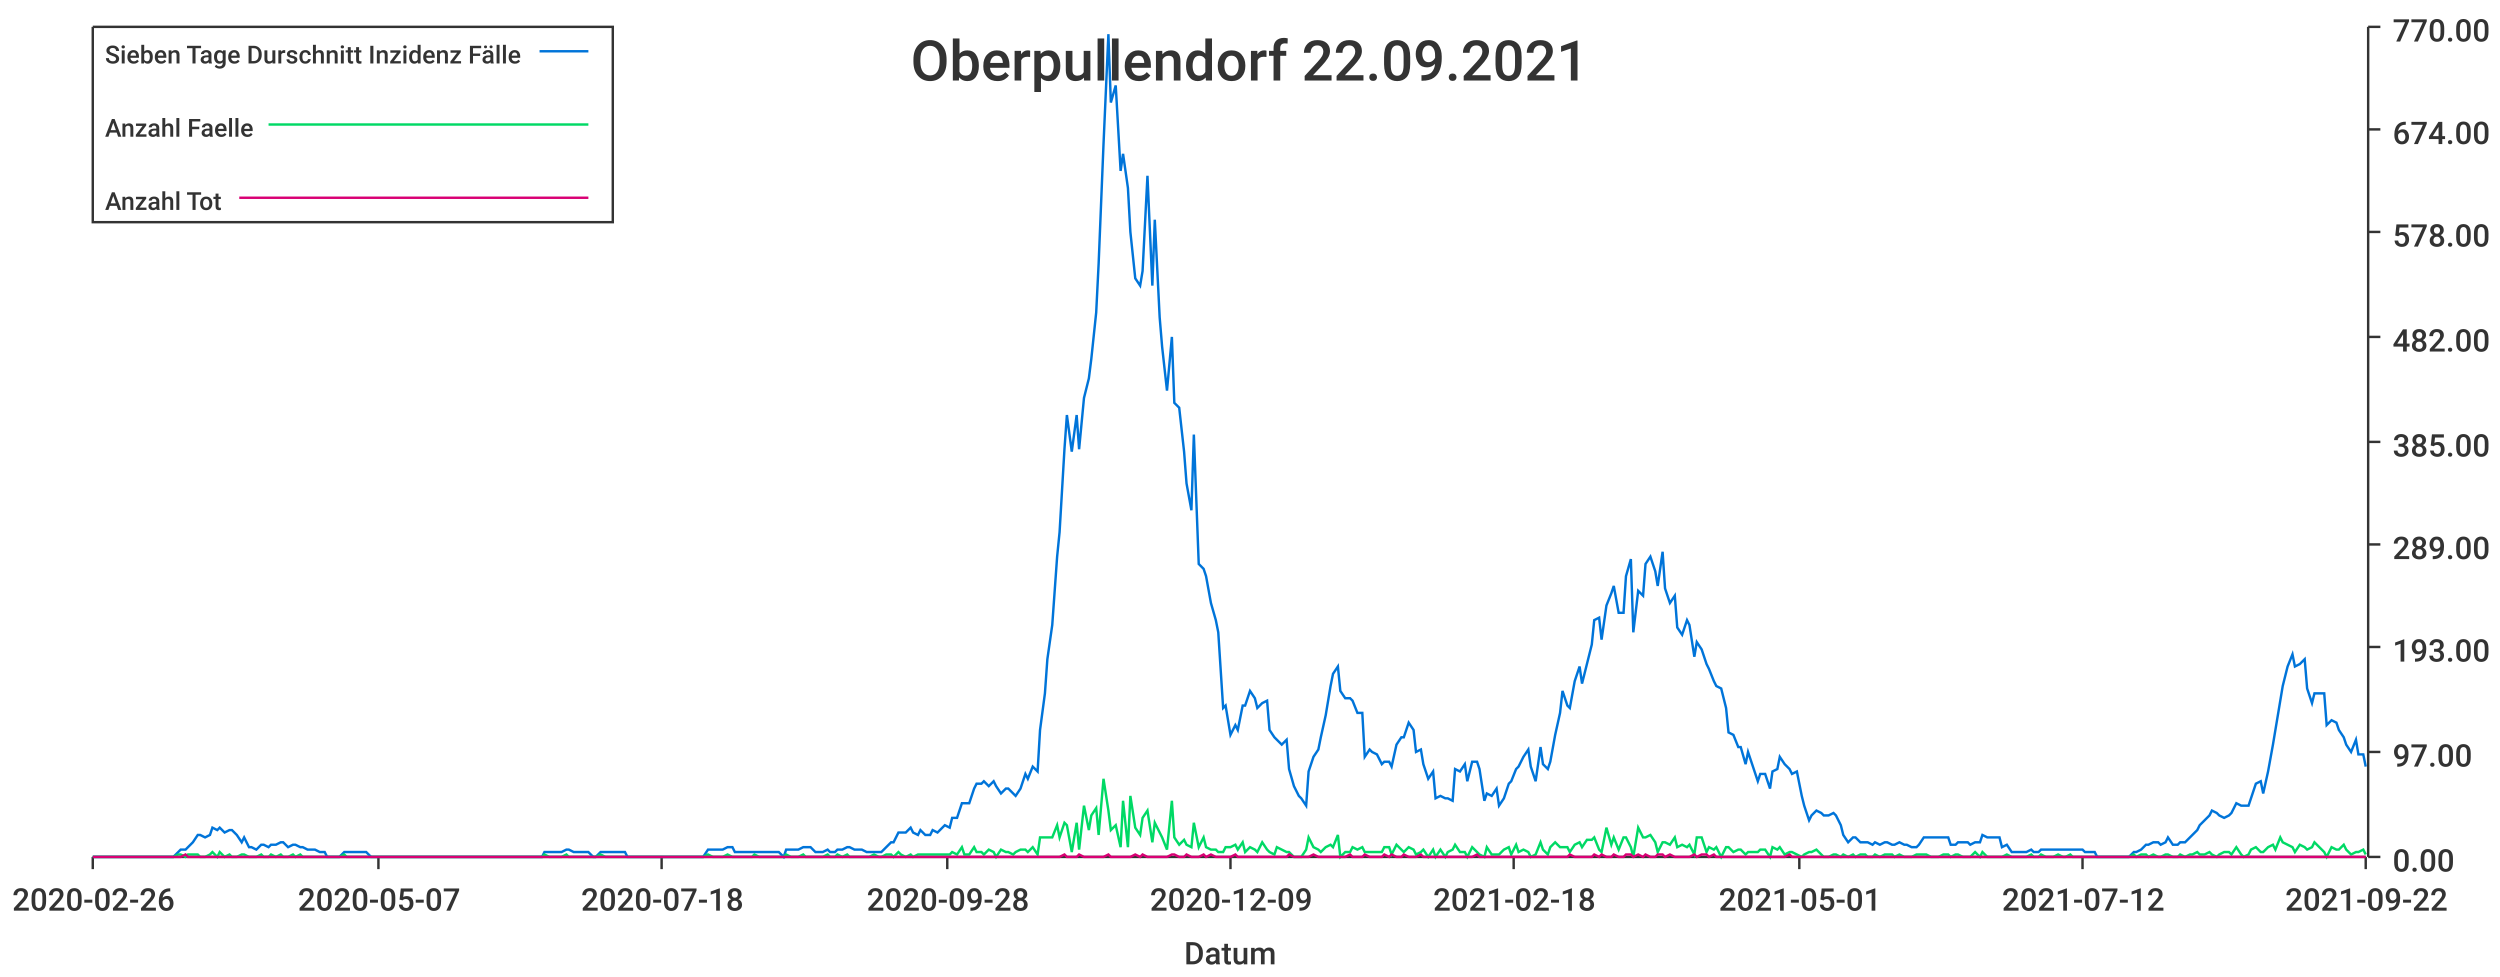
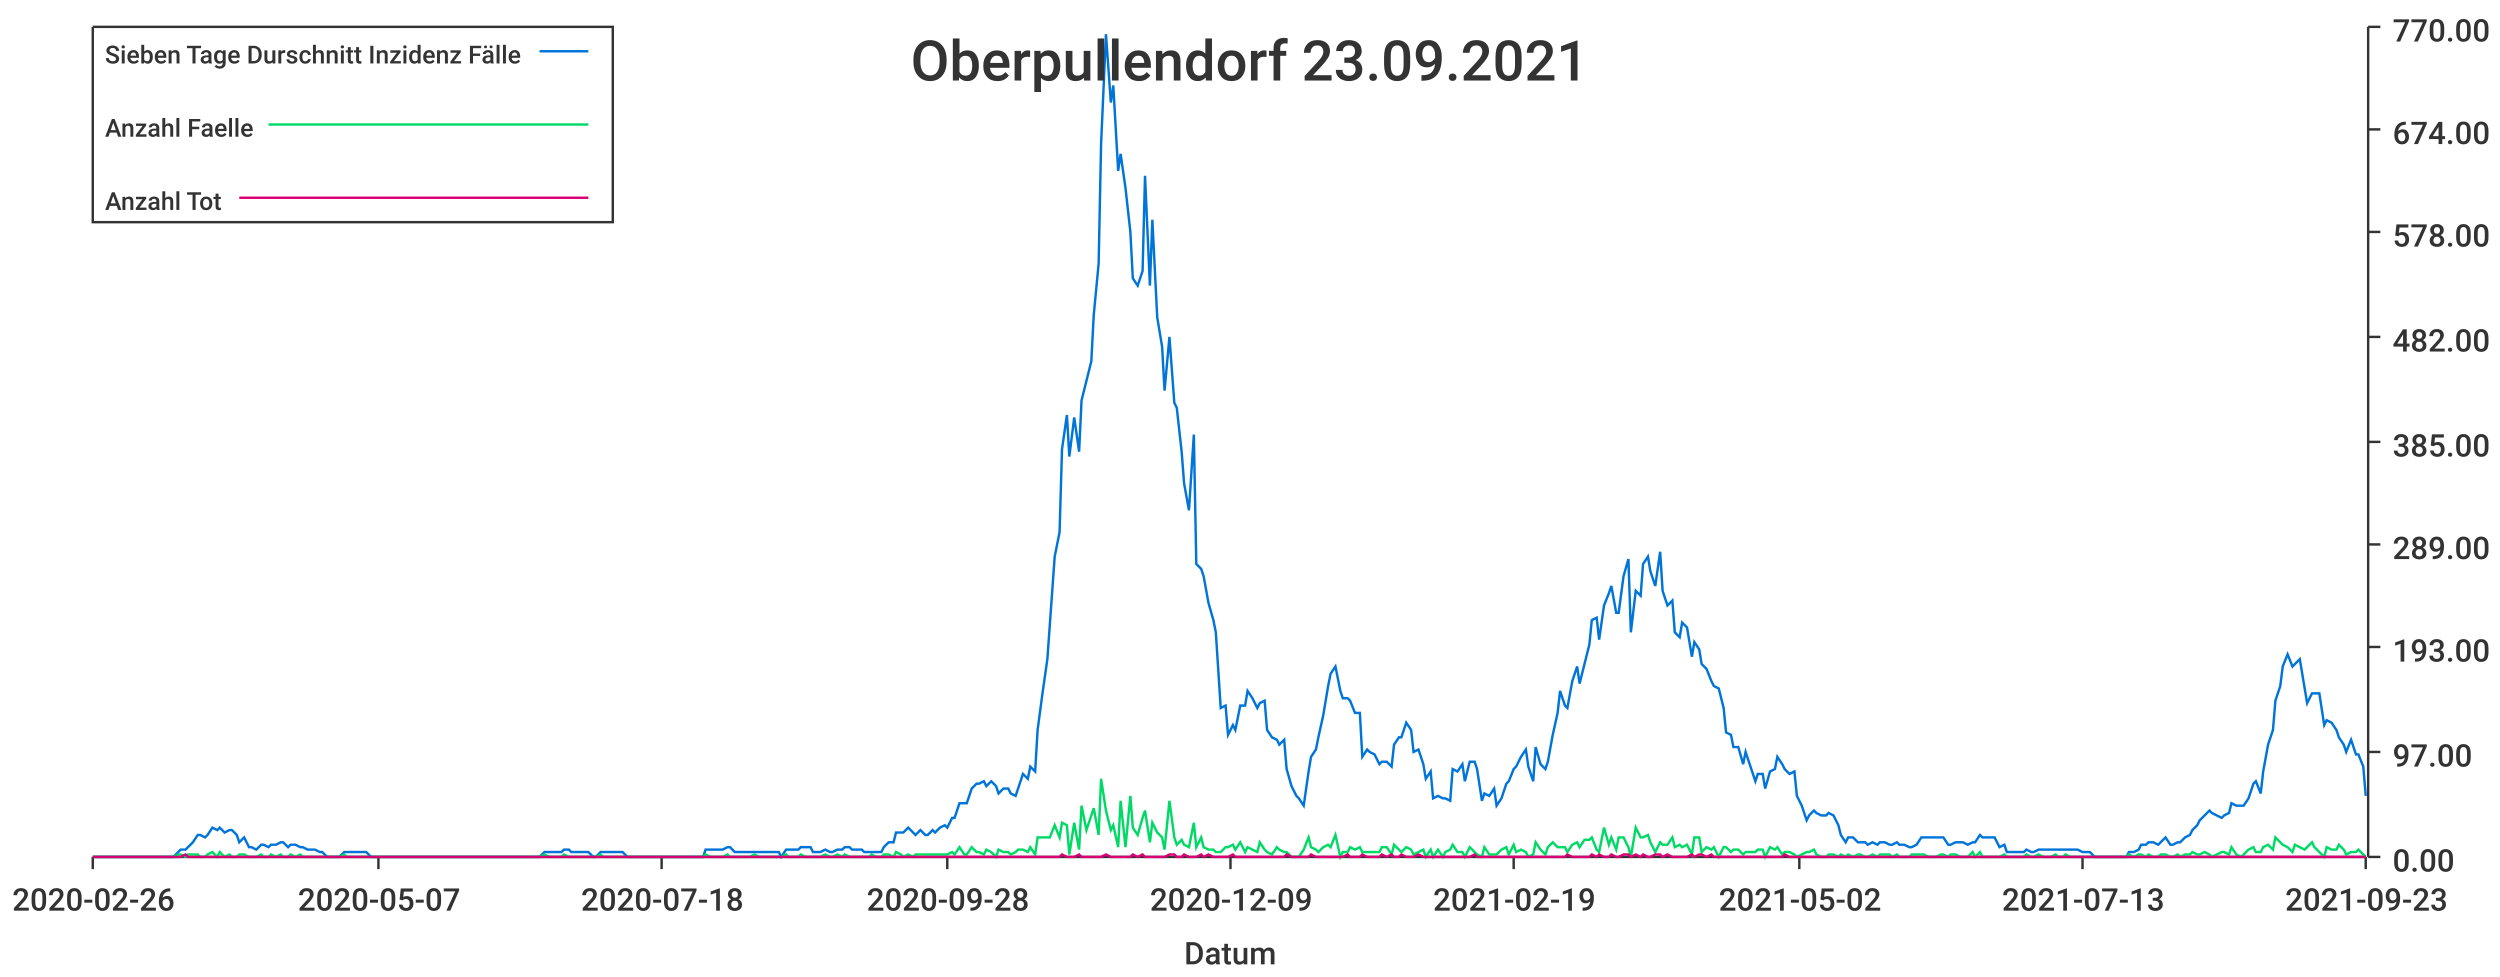
<svg xmlns="http://www.w3.org/2000/svg" width="1024" height="400">\n<path d="M 0 0 L 1024 0 L 1024 400 L 0 400 L 0 0" style="stroke-width:0;stroke:rgba(255,255,255,1.0);fill:rgba(255,255,255,1.0)" />
  <path d="M 38 11 L 969 11 L 969 351 L 38 351 L 38 11" style="stroke-width:0;stroke:rgba(255,255,255,1.0);fill:rgba(255,255,255,1.0)" />
  <path d="M 38 351 L 969 351" style="stroke-width:1;stroke:rgba(51,51,51,1.0);fill:none" />
  <path d="M 38 351 L 38 356" style="stroke-width:1;stroke:rgba(51,51,51,1.0);fill:none" />
  <text x="5" y="373" style="stroke-width:0;stroke:none;fill:rgba(51,51,51,1.0);font-size:12.8px;font-family:'Roboto Medium',sans-serif">2020-02-26</text>
  <path d="M 155 351 L 155 356" style="stroke-width:1;stroke:rgba(51,51,51,1.0);fill:none" />
  <text x="122" y="373" style="stroke-width:0;stroke:none;fill:rgba(51,51,51,1.0);font-size:12.8px;font-family:'Roboto Medium',sans-serif">2020-05-07</text>
  <path d="M 271 351 L 271 356" style="stroke-width:1;stroke:rgba(51,51,51,1.0);fill:none" />
  <text x="238" y="373" style="stroke-width:0;stroke:none;fill:rgba(51,51,51,1.0);font-size:12.8px;font-family:'Roboto Medium',sans-serif">2020-07-18</text>
  <path d="M 388 351 L 388 356" style="stroke-width:1;stroke:rgba(51,51,51,1.0);fill:none" />
  <text x="355" y="373" style="stroke-width:0;stroke:none;fill:rgba(51,51,51,1.0);font-size:12.8px;font-family:'Roboto Medium',sans-serif">2020-09-28</text>
  <path d="M 504 351 L 504 356" style="stroke-width:1;stroke:rgba(51,51,51,1.0);fill:none" />
  <text x="471" y="373" style="stroke-width:0;stroke:none;fill:rgba(51,51,51,1.0);font-size:12.8px;font-family:'Roboto Medium',sans-serif">2020-12-09</text>
  <path d="M 620 351 L 620 356" style="stroke-width:1;stroke:rgba(51,51,51,1.0);fill:none" />
-   <text x="587" y="373" style="stroke-width:0;stroke:none;fill:rgba(51,51,51,1.0);font-size:12.8px;font-family:'Roboto Medium',sans-serif">2021-02-18</text>
+   <text x="587" y="373" style="stroke-width:0;stroke:none;fill:rgba(51,51,51,1.0);font-size:12.8px;font-family:'Roboto Medium',sans-serif">2021-02-19</text>
  <path d="M 737 351 L 737 356" style="stroke-width:1;stroke:rgba(51,51,51,1.0);fill:none" />
-   <text x="704" y="373" style="stroke-width:0;stroke:none;fill:rgba(51,51,51,1.0);font-size:12.8px;font-family:'Roboto Medium',sans-serif">2021-05-01</text>
+   <text x="704" y="373" style="stroke-width:0;stroke:none;fill:rgba(51,51,51,1.0);font-size:12.8px;font-family:'Roboto Medium',sans-serif">2021-05-02</text>
  <path d="M 853 351 L 853 356" style="stroke-width:1;stroke:rgba(51,51,51,1.0);fill:none" />
-   <text x="820" y="373" style="stroke-width:0;stroke:none;fill:rgba(51,51,51,1.0);font-size:12.8px;font-family:'Roboto Medium',sans-serif">2021-07-12</text>
+   <text x="820" y="373" style="stroke-width:0;stroke:none;fill:rgba(51,51,51,1.0);font-size:12.8px;font-family:'Roboto Medium',sans-serif">2021-07-13</text>
  <path d="M 969 351 L 969 356" style="stroke-width:1;stroke:rgba(51,51,51,1.0);fill:none" />
-   <text x="936" y="373" style="stroke-width:0;stroke:none;fill:rgba(51,51,51,1.0);font-size:12.8px;font-family:'Roboto Medium',sans-serif">2021-09-22</text>
+   <text x="936" y="373" style="stroke-width:0;stroke:none;fill:rgba(51,51,51,1.0);font-size:12.8px;font-family:'Roboto Medium',sans-serif">2021-09-23</text>
  <text x="485" y="395" style="stroke-width:0;stroke:none;fill:rgba(51,51,51,1.0);font-size:12.8px;font-family:'Roboto Medium',sans-serif">Datum</text>
  <path d="M 970 351 L 970 11" style="stroke-width:1;stroke:rgba(51,51,51,1.0);fill:none" />
  <path d="M 970 351 L 975 351" style="stroke-width:1;stroke:rgba(51,51,51,1.0);fill:none" />
  <text x="980" y="357" style="stroke-width:0;stroke:none;fill:rgba(51,51,51,1.0);font-size:12.8px;font-family:'Roboto Medium',sans-serif">0.00</text>
  <path d="M 970 308 L 975 308" style="stroke-width:1;stroke:rgba(51,51,51,1.0);fill:none" />
  <text x="980" y="314" style="stroke-width:0;stroke:none;fill:rgba(51,51,51,1.0);font-size:12.8px;font-family:'Roboto Medium',sans-serif">97.00</text>
  <path d="M 970 265 L 975 265" style="stroke-width:1;stroke:rgba(51,51,51,1.0);fill:none" />
  <text x="980" y="271" style="stroke-width:0;stroke:none;fill:rgba(51,51,51,1.0);font-size:12.8px;font-family:'Roboto Medium',sans-serif">193.00</text>
  <path d="M 970 223 L 975 223" style="stroke-width:1;stroke:rgba(51,51,51,1.0);fill:none" />
  <text x="980" y="229" style="stroke-width:0;stroke:none;fill:rgba(51,51,51,1.0);font-size:12.8px;font-family:'Roboto Medium',sans-serif">289.00</text>
  <path d="M 970 181 L 975 181" style="stroke-width:1;stroke:rgba(51,51,51,1.0);fill:none" />
  <text x="980" y="187" style="stroke-width:0;stroke:none;fill:rgba(51,51,51,1.0);font-size:12.8px;font-family:'Roboto Medium',sans-serif">385.00</text>
  <path d="M 970 138 L 975 138" style="stroke-width:1;stroke:rgba(51,51,51,1.0);fill:none" />
  <text x="980" y="144" style="stroke-width:0;stroke:none;fill:rgba(51,51,51,1.0);font-size:12.8px;font-family:'Roboto Medium',sans-serif">482.00</text>
  <path d="M 970 95 L 975 95" style="stroke-width:1;stroke:rgba(51,51,51,1.0);fill:none" />
  <text x="980" y="101" style="stroke-width:0;stroke:none;fill:rgba(51,51,51,1.0);font-size:12.8px;font-family:'Roboto Medium',sans-serif">578.00</text>
  <path d="M 970 53 L 975 53" style="stroke-width:1;stroke:rgba(51,51,51,1.0);fill:none" />
  <text x="980" y="59" style="stroke-width:0;stroke:none;fill:rgba(51,51,51,1.0);font-size:12.8px;font-family:'Roboto Medium',sans-serif">674.00</text>
  <path d="M 970 11 L 975 11" style="stroke-width:1;stroke:rgba(51,51,51,1.0);fill:none" />
  <text x="980" y="17" style="stroke-width:0;stroke:none;fill:rgba(51,51,51,1.0);font-size:12.8px;font-family:'Roboto Medium',sans-serif">770.00</text>
-   <path d="M 38 351 L 40 351 L 42 351 L 43 351 L 45 351 L 47 351 L 48 351 L 50 351 L 51 351 L 53 351 L 55 351 L 56 351 L 58 351 L 60 351 L 61 351 L 63 351 L 64 351 L 66 351 L 68 351 L 69 351 L 71 351 L 73 349 L 74 348 L 76 348 L 77 347 L 79 345 L 81 342 L 82 342 L 84 343 L 86 342 L 87 339 L 89 340 L 90 339 L 92 341 L 94 340 L 95 340 L 97 342 L 99 345 L 100 343 L 102 347 L 103 347 L 105 348 L 107 346 L 108 346 L 110 347 L 111 346 L 113 346 L 115 345 L 116 345 L 118 347 L 120 346 L 121 346 L 123 347 L 124 347 L 126 348 L 128 348 L 129 348 L 131 349 L 133 349 L 134 351 L 136 351 L 137 351 L 139 351 L 141 349 L 142 349 L 144 349 L 146 349 L 147 349 L 149 349 L 150 349 L 152 351 L 154 351 L 155 351 L 157 351 L 159 351 L 160 351 L 162 351 L 163 351 L 165 351 L 167 351 L 168 351 L 170 351 L 171 351 L 173 351 L 175 351 L 176 351 L 178 351 L 180 351 L 181 351 L 183 351 L 184 351 L 186 351 L 188 351 L 189 351 L 191 351 L 193 351 L 194 351 L 196 351 L 197 351 L 199 351 L 201 351 L 202 351 L 204 351 L 206 351 L 207 351 L 209 351 L 210 351 L 212 351 L 214 351 L 215 351 L 217 351 L 219 351 L 220 351 L 222 351 L 223 349 L 225 349 L 227 349 L 228 349 L 230 349 L 232 348 L 233 348 L 235 349 L 236 349 L 238 349 L 240 349 L 241 349 L 243 351 L 244 351 L 246 349 L 248 349 L 249 349 L 251 349 L 253 349 L 254 349 L 256 349 L 257 351 L 259 351 L 261 351 L 262 351 L 264 351 L 266 351 L 267 351 L 269 351 L 270 351 L 272 351 L 274 351 L 275 351 L 277 351 L 279 351 L 280 351 L 282 351 L 283 351 L 285 351 L 287 351 L 288 351 L 290 348 L 292 348 L 293 348 L 295 348 L 296 348 L 298 347 L 300 347 L 301 349 L 303 349 L 304 349 L 306 349 L 308 349 L 309 349 L 311 349 L 313 349 L 314 349 L 316 349 L 317 349 L 319 349 L 321 351 L 322 348 L 324 348 L 326 348 L 327 348 L 329 347 L 330 347 L 332 347 L 334 349 L 335 349 L 337 349 L 339 348 L 340 349 L 342 349 L 343 348 L 345 348 L 347 347 L 348 347 L 350 348 L 352 348 L 353 348 L 355 349 L 356 349 L 358 349 L 360 349 L 361 349 L 363 347 L 365 345 L 366 345 L 368 341 L 369 341 L 371 341 L 373 339 L 374 341 L 376 342 L 377 340 L 379 342 L 381 342 L 382 340 L 384 341 L 386 339 L 387 338 L 389 339 L 390 335 L 392 335 L 394 329 L 395 329 L 397 329 L 399 323 L 400 321 L 402 321 L 403 320 L 405 322 L 407 320 L 408 322 L 410 325 L 412 323 L 413 323 L 415 325 L 416 326 L 418 323 L 420 317 L 421 319 L 423 314 L 425 316 L 426 299 L 428 284 L 429 270 L 431 256 L 433 228 L 434 218 L 436 184 L 437 170 L 439 185 L 441 170 L 442 184 L 444 163 L 446 155 L 447 147 L 449 128 L 450 108 L 452 59 L 454 14 L 455 42 L 457 35 L 459 70 L 460 63 L 462 77 L 463 95 L 465 114 L 467 117 L 468 111 L 470 72 L 472 117 L 473 90 L 475 130 L 476 142 L 478 160 L 480 138 L 481 165 L 483 167 L 485 185 L 486 198 L 488 209 L 489 178 L 491 231 L 493 233 L 494 236 L 496 247 L 498 254 L 499 259 L 501 290 L 502 289 L 504 301 L 506 297 L 507 299 L 509 289 L 510 289 L 512 283 L 514 286 L 515 290 L 517 288 L 519 287 L 520 299 L 522 302 L 523 303 L 525 305 L 527 303 L 528 315 L 530 322 L 532 326 L 533 327 L 535 330 L 536 316 L 538 310 L 540 307 L 541 302 L 543 293 L 545 281 L 546 276 L 548 273 L 549 283 L 551 286 L 553 286 L 554 287 L 556 292 L 558 292 L 559 310 L 561 307 L 562 308 L 564 309 L 566 313 L 567 312 L 569 312 L 570 314 L 572 305 L 574 302 L 575 302 L 577 296 L 579 299 L 580 308 L 582 307 L 583 313 L 585 319 L 587 316 L 588 327 L 590 326 L 592 327 L 593 327 L 595 328 L 596 315 L 598 316 L 600 313 L 601 320 L 603 312 L 605 312 L 606 315 L 608 328 L 609 325 L 611 326 L 613 323 L 614 330 L 616 327 L 618 321 L 619 320 L 621 315 L 622 314 L 624 310 L 626 307 L 627 314 L 629 320 L 631 306 L 632 313 L 634 315 L 635 312 L 637 301 L 639 292 L 640 283 L 642 289 L 643 290 L 645 279 L 647 273 L 648 280 L 650 272 L 652 264 L 653 254 L 655 253 L 656 262 L 658 248 L 660 243 L 661 240 L 663 251 L 665 251 L 666 236 L 668 229 L 669 259 L 671 242 L 673 244 L 674 231 L 676 228 L 678 234 L 679 240 L 681 226 L 682 241 L 684 247 L 686 244 L 687 257 L 689 260 L 691 254 L 692 256 L 694 269 L 695 263 L 697 266 L 699 272 L 700 274 L 702 279 L 703 281 L 705 282 L 707 290 L 708 300 L 710 301 L 712 306 L 713 306 L 715 313 L 716 308 L 718 314 L 720 320 L 721 317 L 723 317 L 725 323 L 726 316 L 728 315 L 729 310 L 731 313 L 733 315 L 734 317 L 736 316 L 738 326 L 739 330 L 741 336 L 742 334 L 744 332 L 746 333 L 747 334 L 749 334 L 751 333 L 752 334 L 754 338 L 755 342 L 757 345 L 759 343 L 760 343 L 762 345 L 764 345 L 765 345 L 767 346 L 768 345 L 770 346 L 772 345 L 773 345 L 775 346 L 776 346 L 778 345 L 780 346 L 781 346 L 783 347 L 785 347 L 786 346 L 788 343 L 789 343 L 791 343 L 793 343 L 794 343 L 796 343 L 798 343 L 799 346 L 801 346 L 802 345 L 804 345 L 806 345 L 807 346 L 809 345 L 811 345 L 812 342 L 814 343 L 815 343 L 817 343 L 819 343 L 820 347 L 822 346 L 824 349 L 825 349 L 827 349 L 828 349 L 830 349 L 832 348 L 833 349 L 835 349 L 836 348 L 838 348 L 840 348 L 841 348 L 843 348 L 845 348 L 846 348 L 848 348 L 849 348 L 851 348 L 853 348 L 854 349 L 856 349 L 858 349 L 859 351 L 861 351 L 862 351 L 864 351 L 866 351 L 867 351 L 869 351 L 871 351 L 872 351 L 874 349 L 875 349 L 877 348 L 879 346 L 880 346 L 882 345 L 884 345 L 885 346 L 887 345 L 888 343 L 890 346 L 892 346 L 893 345 L 895 345 L 897 343 L 898 342 L 900 340 L 901 338 L 903 336 L 905 334 L 906 332 L 908 333 L 909 334 L 911 335 L 913 334 L 914 333 L 916 329 L 918 330 L 919 330 L 921 330 L 922 327 L 924 321 L 926 320 L 927 325 L 929 316 L 931 305 L 932 299 L 934 287 L 935 281 L 937 273 L 939 268 L 940 273 L 942 272 L 944 270 L 945 282 L 947 288 L 948 284 L 950 284 L 952 284 L 953 297 L 955 295 L 957 296 L 958 299 L 960 302 L 961 305 L 963 308 L 965 303 L 966 309 L 968 309 L 969 314" style="stroke-width:1;stroke:rgba(0,116,217,1.0);fill:none" />
-   <path d="M 38 351 L 40 351 L 42 351 L 43 351 L 45 351 L 47 351 L 48 351 L 50 351 L 51 351 L 53 351 L 55 351 L 56 351 L 58 351 L 60 351 L 61 351 L 63 351 L 64 351 L 66 351 L 68 351 L 69 351 L 71 351 L 73 350 L 74 350 L 76 351 L 77 350 L 79 350 L 81 350 L 82 351 L 84 351 L 86 350 L 87 349 L 89 351 L 90 349 L 92 351 L 94 350 L 95 351 L 97 351 L 99 350 L 100 350 L 102 351 L 103 351 L 105 351 L 107 350 L 108 351 L 110 351 L 111 350 L 113 351 L 115 350 L 116 351 L 118 351 L 120 350 L 121 351 L 123 350 L 124 351 L 126 351 L 128 351 L 129 351 L 131 351 L 133 351 L 134 351 L 136 351 L 137 351 L 139 351 L 141 350 L 142 351 L 144 351 L 146 351 L 147 351 L 149 351 L 150 351 L 152 351 L 154 351 L 155 351 L 157 351 L 159 351 L 160 351 L 162 351 L 163 351 L 165 351 L 167 351 L 168 351 L 170 351 L 171 351 L 173 351 L 175 351 L 176 351 L 178 351 L 180 351 L 181 351 L 183 351 L 184 351 L 186 351 L 188 351 L 189 351 L 191 351 L 193 351 L 194 351 L 196 351 L 197 351 L 199 351 L 201 351 L 202 351 L 204 351 L 206 351 L 207 351 L 209 351 L 210 351 L 212 351 L 214 351 L 215 351 L 217 351 L 219 351 L 220 351 L 222 351 L 223 350 L 225 351 L 227 351 L 228 351 L 230 351 L 232 350 L 233 351 L 235 351 L 236 351 L 238 351 L 240 351 L 241 351 L 243 351 L 244 351 L 246 350 L 248 351 L 249 351 L 251 351 L 253 351 L 254 351 L 256 351 L 257 351 L 259 351 L 261 351 L 262 351 L 264 351 L 266 351 L 267 351 L 269 351 L 270 351 L 272 351 L 274 351 L 275 351 L 277 351 L 279 351 L 280 351 L 282 351 L 283 351 L 285 351 L 287 351 L 288 351 L 290 350 L 292 351 L 293 351 L 295 351 L 296 351 L 298 350 L 300 351 L 301 351 L 303 351 L 304 351 L 306 351 L 308 351 L 309 350 L 311 351 L 313 351 L 314 351 L 316 351 L 317 351 L 319 351 L 321 351 L 322 350 L 324 351 L 326 351 L 327 351 L 329 350 L 330 351 L 332 351 L 334 351 L 335 351 L 337 351 L 339 350 L 340 351 L 342 351 L 343 350 L 345 351 L 347 350 L 348 351 L 350 351 L 352 351 L 353 351 L 355 351 L 356 351 L 358 350 L 360 351 L 361 351 L 363 350 L 365 350 L 366 351 L 368 349 L 369 350 L 371 351 L 373 350 L 374 351 L 376 350 L 377 350 L 379 350 L 381 350 L 382 350 L 384 350 L 386 350 L 387 350 L 389 350 L 390 349 L 392 350 L 394 347 L 395 350 L 397 350 L 399 347 L 400 349 L 402 349 L 403 350 L 405 348 L 407 349 L 408 351 L 410 348 L 412 349 L 413 349 L 415 350 L 416 349 L 418 348 L 420 348 L 421 349 L 423 347 L 425 350 L 426 343 L 428 343 L 429 343 L 431 343 L 433 338 L 434 343 L 436 337 L 437 338 L 439 349 L 441 337 L 442 348 L 444 330 L 446 340 L 447 334 L 449 331 L 450 342 L 452 319 L 454 332 L 455 340 L 457 338 L 459 347 L 460 328 L 462 347 L 463 326 L 465 339 L 467 342 L 468 335 L 470 332 L 472 345 L 473 337 L 475 341 L 476 343 L 478 348 L 480 328 L 481 343 L 483 346 L 485 344 L 486 346 L 488 347 L 489 337 L 491 347 L 493 343 L 494 347 L 496 348 L 498 348 L 499 349 L 501 349 L 502 347 L 504 347 L 506 346 L 507 348 L 509 345 L 510 349 L 512 347 L 514 348 L 515 349 L 517 345 L 519 348 L 520 349 L 522 350 L 523 347 L 525 348 L 527 349 L 528 349 L 530 351 L 532 351 L 533 351 L 535 348 L 536 343 L 538 347 L 540 348 L 541 349 L 543 347 L 545 346 L 546 347 L 548 342 L 549 351 L 551 349 L 553 349 L 554 347 L 556 348 L 558 347 L 559 349 L 561 349 L 562 349 L 564 349 L 566 349 L 567 347 L 569 347 L 570 350 L 572 346 L 574 348 L 575 349 L 577 347 L 579 348 L 580 350 L 582 349 L 583 348 L 585 351 L 587 348 L 588 351 L 590 348 L 592 351 L 593 349 L 595 348 L 596 346 L 598 349 L 600 349 L 601 351 L 603 347 L 605 349 L 606 350 L 608 351 L 609 347 L 611 350 L 613 350 L 614 350 L 616 348 L 618 347 L 619 350 L 621 346 L 622 349 L 624 348 L 626 349 L 627 351 L 629 350 L 631 345 L 632 348 L 634 350 L 635 347 L 637 345 L 639 347 L 640 347 L 642 347 L 643 349 L 645 346 L 647 345 L 648 347 L 650 344 L 652 344 L 653 343 L 655 348 L 656 349 L 658 339 L 660 346 L 661 343 L 663 348 L 665 343 L 666 343 L 668 347 L 669 351 L 671 339 L 673 343 L 674 343 L 676 342 L 678 345 L 679 349 L 681 345 L 682 345 L 684 346 L 686 343 L 687 347 L 689 346 L 691 347 L 692 346 L 694 350 L 695 343 L 697 343 L 699 349 L 700 347 L 702 348 L 703 347 L 705 351 L 707 347 L 708 347 L 710 349 L 712 348 L 713 348 L 715 350 L 716 349 L 718 349 L 720 349 L 721 348 L 723 348 L 725 351 L 726 347 L 728 348 L 729 347 L 731 350 L 733 349 L 734 349 L 736 350 L 738 351 L 739 350 L 741 349 L 742 349 L 744 348 L 746 350 L 747 351 L 749 351 L 751 350 L 752 350 L 754 351 L 755 350 L 757 351 L 759 350 L 760 351 L 762 350 L 764 350 L 765 351 L 767 351 L 768 350 L 770 351 L 772 350 L 773 350 L 775 350 L 776 351 L 778 350 L 780 351 L 781 351 L 783 351 L 785 350 L 786 350 L 788 350 L 789 350 L 791 351 L 793 351 L 794 351 L 796 350 L 798 350 L 799 351 L 801 350 L 802 350 L 804 351 L 806 351 L 807 351 L 809 349 L 811 351 L 812 349 L 814 351 L 815 351 L 817 351 L 819 351 L 820 351 L 822 350 L 824 351 L 825 351 L 827 351 L 828 351 L 830 351 L 832 350 L 833 351 L 835 351 L 836 350 L 838 351 L 840 351 L 841 351 L 843 350 L 845 351 L 846 351 L 848 350 L 849 351 L 851 351 L 853 351 L 854 351 L 856 351 L 858 351 L 859 351 L 861 351 L 862 351 L 864 351 L 866 351 L 867 351 L 869 351 L 871 351 L 872 351 L 874 350 L 875 351 L 877 350 L 879 350 L 880 351 L 882 350 L 884 351 L 885 351 L 887 350 L 888 350 L 890 351 L 892 351 L 893 350 L 895 351 L 897 350 L 898 350 L 900 349 L 901 350 L 903 350 L 905 349 L 906 350 L 908 351 L 909 350 L 911 349 L 913 349 L 914 350 L 916 347 L 918 350 L 919 351 L 921 350 L 922 348 L 924 347 L 926 349 L 927 349 L 929 347 L 931 346 L 932 348 L 934 343 L 935 345 L 937 346 L 939 347 L 940 349 L 942 346 L 944 347 L 945 348 L 947 347 L 948 345 L 950 347 L 952 349 L 953 351 L 955 347 L 957 348 L 958 348 L 960 346 L 961 348 L 963 350 L 965 349 L 966 349 L 968 348 L 969 350" style="stroke-width:1;stroke:rgba(0,217,101,1.0);fill:none" />
-   <path d="M 38 351 L 40 351 L 42 351 L 43 351 L 45 351 L 47 351 L 48 351 L 50 351 L 51 351 L 53 351 L 55 351 L 56 351 L 58 351 L 60 351 L 61 351 L 63 351 L 64 351 L 66 351 L 68 351 L 69 351 L 71 351 L 73 351 L 74 351 L 76 350 L 77 351 L 79 351 L 81 351 L 82 351 L 84 351 L 86 351 L 87 351 L 89 351 L 90 351 L 92 351 L 94 351 L 95 351 L 97 351 L 99 351 L 100 351 L 102 351 L 103 351 L 105 351 L 107 351 L 108 351 L 110 351 L 111 351 L 113 351 L 115 351 L 116 351 L 118 351 L 120 351 L 121 351 L 123 351 L 124 351 L 126 351 L 128 351 L 129 351 L 131 351 L 133 351 L 134 351 L 136 351 L 137 351 L 139 351 L 141 351 L 142 351 L 144 351 L 146 351 L 147 351 L 149 351 L 150 351 L 152 351 L 154 351 L 155 351 L 157 351 L 159 351 L 160 351 L 162 351 L 163 351 L 165 351 L 167 351 L 168 351 L 170 351 L 171 351 L 173 351 L 175 351 L 176 351 L 178 351 L 180 351 L 181 351 L 183 351 L 184 351 L 186 351 L 188 351 L 189 351 L 191 351 L 193 351 L 194 351 L 196 351 L 197 351 L 199 351 L 201 351 L 202 351 L 204 351 L 206 351 L 207 351 L 209 351 L 210 351 L 212 351 L 214 351 L 215 351 L 217 351 L 219 351 L 220 351 L 222 351 L 223 351 L 225 351 L 227 351 L 228 351 L 230 351 L 232 351 L 233 351 L 235 351 L 236 351 L 238 351 L 240 351 L 241 351 L 243 351 L 244 351 L 246 351 L 248 351 L 249 351 L 251 351 L 253 351 L 254 351 L 256 351 L 257 351 L 259 351 L 261 351 L 262 351 L 264 351 L 266 351 L 267 351 L 269 351 L 270 351 L 272 351 L 274 351 L 275 351 L 277 351 L 279 351 L 280 351 L 282 351 L 283 351 L 285 351 L 287 351 L 288 351 L 290 351 L 292 351 L 293 351 L 295 351 L 296 351 L 298 351 L 300 351 L 301 351 L 303 351 L 304 351 L 306 351 L 308 351 L 309 351 L 311 351 L 313 351 L 314 351 L 316 351 L 317 351 L 319 351 L 321 351 L 322 351 L 324 351 L 326 351 L 327 351 L 329 351 L 330 351 L 332 351 L 334 351 L 335 351 L 337 351 L 339 351 L 340 351 L 342 351 L 343 351 L 345 351 L 347 351 L 348 351 L 350 351 L 352 351 L 353 351 L 355 351 L 356 351 L 358 351 L 360 351 L 361 351 L 363 351 L 365 351 L 366 351 L 368 351 L 369 351 L 371 351 L 373 351 L 374 351 L 376 351 L 377 351 L 379 351 L 381 351 L 382 351 L 384 351 L 386 351 L 387 351 L 389 351 L 390 351 L 392 351 L 394 351 L 395 351 L 397 351 L 399 351 L 400 351 L 402 351 L 403 351 L 405 351 L 407 351 L 408 351 L 410 351 L 412 351 L 413 351 L 415 351 L 416 351 L 418 351 L 420 351 L 421 351 L 423 351 L 425 351 L 426 351 L 428 351 L 429 351 L 431 351 L 433 351 L 434 351 L 436 350 L 437 351 L 439 351 L 441 351 L 442 350 L 444 351 L 446 351 L 447 351 L 449 351 L 450 351 L 452 351 L 454 350 L 455 351 L 457 351 L 459 351 L 460 351 L 462 351 L 463 351 L 465 350 L 467 351 L 468 350 L 470 351 L 472 351 L 473 351 L 475 351 L 476 351 L 478 351 L 480 350 L 481 350 L 483 351 L 485 351 L 486 350 L 488 351 L 489 351 L 491 351 L 493 350 L 494 351 L 496 350 L 498 351 L 499 351 L 501 351 L 502 351 L 504 351 L 506 350 L 507 351 L 509 351 L 510 351 L 512 351 L 514 351 L 515 351 L 517 351 L 519 351 L 520 351 L 522 351 L 523 351 L 525 351 L 527 351 L 528 350 L 530 351 L 532 351 L 533 351 L 535 351 L 536 351 L 538 350 L 540 351 L 541 351 L 543 351 L 545 351 L 546 351 L 548 351 L 549 351 L 551 351 L 553 350 L 554 351 L 556 351 L 558 351 L 559 350 L 561 351 L 562 351 L 564 351 L 566 351 L 567 350 L 569 351 L 570 350 L 572 351 L 574 351 L 575 350 L 577 351 L 579 351 L 580 351 L 582 350 L 583 351 L 585 351 L 587 351 L 588 351 L 590 351 L 592 351 L 593 351 L 595 351 L 596 351 L 598 351 L 600 351 L 601 351 L 603 351 L 605 350 L 606 351 L 608 351 L 609 351 L 611 351 L 613 351 L 614 351 L 616 351 L 618 351 L 619 351 L 621 351 L 622 351 L 624 351 L 626 351 L 627 351 L 629 351 L 631 351 L 632 351 L 634 351 L 635 351 L 637 351 L 639 351 L 640 351 L 642 351 L 643 350 L 645 351 L 647 351 L 648 351 L 650 351 L 652 351 L 653 350 L 655 351 L 656 350 L 658 351 L 660 351 L 661 350 L 663 351 L 665 351 L 666 350 L 668 350 L 669 351 L 671 350 L 673 351 L 674 350 L 676 351 L 678 351 L 679 350 L 681 350 L 682 351 L 684 350 L 686 351 L 687 351 L 689 351 L 691 351 L 692 351 L 694 350 L 695 351 L 697 350 L 699 350 L 700 351 L 702 350 L 703 351 L 705 351 L 707 351 L 708 351 L 710 351 L 712 351 L 713 351 L 715 351 L 716 351 L 718 351 L 720 351 L 721 351 L 723 351 L 725 351 L 726 351 L 728 351 L 729 351 L 731 351 L 733 350 L 734 351 L 736 351 L 738 351 L 739 351 L 741 351 L 742 351 L 744 351 L 746 351 L 747 351 L 749 351 L 751 351 L 752 351 L 754 351 L 755 351 L 757 351 L 759 351 L 760 351 L 762 351 L 764 351 L 765 351 L 767 351 L 768 351 L 770 351 L 772 351 L 773 351 L 775 351 L 776 351 L 778 351 L 780 351 L 781 351 L 783 351 L 785 351 L 786 351 L 788 351 L 789 351 L 791 351 L 793 351 L 794 351 L 796 351 L 798 351 L 799 351 L 801 351 L 802 351 L 804 351 L 806 351 L 807 351 L 809 351 L 811 351 L 812 351 L 814 351 L 815 351 L 817 351 L 819 351 L 820 351 L 822 351 L 824 351 L 825 351 L 827 351 L 828 351 L 830 351 L 832 351 L 833 351 L 835 351 L 836 351 L 838 351 L 840 351 L 841 351 L 843 351 L 845 351 L 846 351 L 848 351 L 849 351 L 851 351 L 853 351 L 854 351 L 856 351 L 858 351 L 859 351 L 861 351 L 862 351 L 864 351 L 866 351 L 867 351 L 869 351 L 871 351 L 872 351 L 874 351 L 875 351 L 877 351 L 879 351 L 880 351 L 882 351 L 884 351 L 885 351 L 887 351 L 888 351 L 890 351 L 892 351 L 893 351 L 895 351 L 897 351 L 898 351 L 900 351 L 901 351 L 903 351 L 905 351 L 906 351 L 908 351 L 909 351 L 911 351 L 913 351 L 914 351 L 916 351 L 918 351 L 919 351 L 921 351 L 922 351 L 924 351 L 926 351 L 927 351 L 929 351 L 931 351 L 932 351 L 934 351 L 935 351 L 937 351 L 939 351 L 940 351 L 942 351 L 944 351 L 945 351 L 947 351 L 948 351 L 950 351 L 952 351 L 953 351 L 955 351 L 957 351 L 958 351 L 960 351 L 961 351 L 963 351 L 965 351 L 966 351 L 968 351 L 969 351" style="stroke-width:1;stroke:rgba(217,0,116,1.0);fill:none" />
-   <text x="373" y="33" style="stroke-width:0;stroke:none;fill:rgba(51,51,51,1.0);font-size:23.0px;font-family:'Roboto Medium',sans-serif">Oberpullendorf 22.09.2021</text>
+   <path d="M 38 351 L 40 351 L 42 351 L 43 351 L 45 351 L 47 351 L 48 351 L 50 351 L 51 351 L 53 351 L 55 351 L 56 351 L 58 351 L 60 351 L 61 351 L 63 351 L 64 351 L 66 351 L 68 351 L 69 351 L 71 351 L 73 349 L 74 348 L 76 348 L 77 347 L 79 345 L 81 342 L 82 342 L 84 343 L 85 342 L 87 339 L 89 340 L 90 339 L 92 341 L 94 340 L 95 340 L 97 342 L 98 345 L 100 343 L 102 347 L 103 347 L 105 348 L 107 346 L 108 346 L 110 347 L 111 346 L 113 346 L 115 345 L 116 345 L 118 347 L 119 346 L 121 346 L 123 347 L 124 347 L 126 348 L 128 348 L 129 348 L 131 349 L 132 349 L 134 351 L 136 351 L 137 351 L 139 351 L 141 349 L 142 349 L 144 349 L 145 349 L 147 349 L 149 349 L 150 349 L 152 351 L 153 351 L 155 351 L 157 351 L 158 351 L 160 351 L 162 351 L 163 351 L 165 351 L 166 351 L 168 351 L 170 351 L 171 351 L 173 351 L 175 351 L 176 351 L 178 351 L 179 351 L 181 351 L 183 351 L 184 351 L 186 351 L 187 351 L 189 351 L 191 351 L 192 351 L 194 351 L 196 351 L 197 351 L 199 351 L 200 351 L 202 351 L 204 351 L 205 351 L 207 351 L 209 351 L 210 351 L 212 351 L 213 351 L 215 351 L 217 351 L 218 351 L 220 351 L 221 351 L 223 349 L 225 349 L 226 349 L 228 349 L 230 349 L 231 348 L 233 348 L 234 349 L 236 349 L 238 349 L 239 349 L 241 349 L 243 351 L 244 351 L 246 349 L 247 349 L 249 349 L 251 349 L 252 349 L 254 349 L 255 349 L 257 351 L 259 351 L 260 351 L 262 351 L 264 351 L 265 351 L 267 351 L 268 351 L 270 351 L 272 351 L 273 351 L 275 351 L 277 351 L 278 351 L 280 351 L 281 351 L 283 351 L 285 351 L 286 351 L 288 351 L 289 348 L 291 348 L 293 348 L 294 348 L 296 348 L 298 347 L 299 347 L 301 349 L 302 349 L 304 349 L 306 349 L 307 349 L 309 349 L 311 349 L 312 349 L 314 349 L 315 349 L 317 349 L 319 349 L 320 351 L 322 348 L 323 348 L 325 348 L 327 348 L 328 347 L 330 347 L 332 347 L 333 349 L 335 349 L 336 349 L 338 348 L 340 349 L 341 349 L 343 348 L 345 348 L 346 347 L 348 347 L 349 348 L 351 348 L 353 348 L 354 349 L 356 349 L 357 349 L 359 349 L 361 349 L 362 347 L 364 345 L 366 345 L 367 341 L 369 341 L 370 341 L 372 339 L 374 341 L 375 342 L 377 340 L 379 342 L 380 342 L 382 340 L 383 341 L 385 339 L 387 338 L 388 339 L 390 335 L 391 335 L 393 329 L 395 329 L 396 329 L 398 323 L 400 321 L 401 321 L 403 320 L 404 322 L 406 320 L 408 322 L 409 325 L 411 323 L 413 323 L 414 325 L 416 326 L 417 323 L 419 317 L 421 319 L 422 314 L 424 316 L 425 299 L 427 284 L 429 270 L 430 256 L 432 228 L 434 218 L 435 184 L 437 170 L 438 187 L 440 171 L 442 185 L 443 164 L 445 156 L 447 148 L 448 129 L 450 108 L 451 59 L 453 14 L 455 42 L 456 35 L 458 70 L 459 63 L 461 77 L 463 95 L 464 114 L 466 117 L 468 111 L 469 72 L 471 117 L 472 90 L 474 130 L 476 142 L 477 160 L 479 138 L 481 165 L 482 167 L 484 185 L 485 198 L 487 209 L 489 178 L 490 231 L 492 233 L 493 236 L 495 247 L 497 254 L 498 259 L 500 290 L 502 289 L 503 301 L 505 297 L 506 299 L 508 289 L 510 289 L 511 283 L 513 286 L 515 290 L 516 288 L 518 287 L 519 299 L 521 302 L 523 303 L 524 305 L 526 303 L 527 315 L 529 322 L 531 326 L 532 327 L 534 330 L 536 316 L 537 310 L 539 307 L 540 302 L 542 293 L 544 281 L 545 276 L 547 273 L 549 283 L 550 286 L 552 286 L 553 287 L 555 292 L 557 292 L 558 310 L 560 307 L 561 308 L 563 309 L 565 313 L 566 312 L 568 312 L 570 314 L 571 305 L 573 302 L 574 302 L 576 296 L 578 299 L 579 308 L 581 307 L 583 313 L 584 319 L 586 316 L 587 327 L 589 326 L 591 327 L 592 327 L 594 328 L 595 315 L 597 316 L 599 313 L 600 320 L 602 312 L 604 312 L 605 315 L 607 328 L 608 325 L 610 326 L 612 323 L 613 330 L 615 327 L 617 321 L 618 320 L 620 315 L 621 314 L 623 310 L 625 307 L 626 314 L 628 320 L 629 306 L 631 313 L 633 315 L 634 312 L 636 301 L 638 292 L 639 283 L 641 289 L 642 290 L 644 279 L 646 273 L 647 280 L 649 272 L 651 264 L 652 254 L 654 253 L 655 262 L 657 248 L 659 243 L 660 240 L 662 251 L 663 251 L 665 236 L 667 229 L 668 259 L 670 242 L 672 244 L 673 231 L 675 228 L 676 234 L 678 240 L 680 226 L 681 242 L 683 248 L 685 246 L 686 259 L 688 261 L 689 255 L 691 257 L 693 269 L 694 263 L 696 266 L 697 272 L 699 274 L 701 279 L 702 281 L 704 282 L 706 290 L 707 300 L 709 301 L 710 306 L 712 306 L 714 313 L 715 308 L 717 314 L 719 320 L 720 317 L 722 317 L 723 323 L 725 316 L 727 315 L 728 310 L 730 313 L 731 315 L 733 317 L 735 316 L 736 326 L 738 330 L 740 336 L 741 334 L 743 332 L 744 333 L 746 334 L 748 334 L 749 333 L 751 334 L 753 338 L 754 342 L 756 345 L 757 343 L 759 343 L 761 345 L 762 345 L 764 345 L 765 346 L 767 345 L 769 346 L 770 345 L 772 345 L 774 346 L 775 346 L 777 345 L 778 346 L 780 346 L 782 347 L 783 347 L 785 346 L 787 343 L 788 343 L 790 343 L 791 343 L 793 343 L 795 343 L 796 343 L 798 346 L 799 346 L 801 345 L 803 345 L 804 345 L 806 346 L 808 345 L 809 345 L 811 342 L 812 343 L 814 343 L 816 343 L 817 343 L 819 347 L 821 346 L 822 349 L 824 349 L 825 349 L 827 349 L 829 349 L 830 348 L 832 349 L 833 349 L 835 348 L 837 348 L 838 348 L 840 348 L 842 348 L 843 348 L 845 348 L 846 348 L 848 348 L 850 348 L 851 348 L 853 349 L 855 349 L 856 349 L 858 351 L 859 351 L 861 351 L 863 351 L 864 351 L 866 351 L 867 351 L 869 351 L 871 351 L 872 349 L 874 349 L 876 348 L 877 346 L 879 346 L 880 345 L 882 345 L 884 346 L 885 345 L 887 343 L 889 346 L 890 346 L 892 345 L 893 345 L 895 343 L 897 342 L 898 340 L 900 338 L 901 336 L 903 334 L 905 332 L 906 333 L 908 334 L 910 335 L 911 334 L 913 333 L 914 329 L 916 330 L 918 330 L 919 330 L 921 327 L 923 321 L 924 320 L 926 325 L 927 316 L 929 305 L 931 299 L 932 287 L 934 281 L 935 273 L 937 268 L 939 273 L 940 272 L 942 270 L 944 282 L 945 288 L 947 284 L 948 284 L 950 284 L 952 297 L 953 295 L 955 296 L 957 299 L 958 302 L 960 305 L 961 308 L 963 303 L 965 309 L 966 309 L 968 314 L 969 326" style="stroke-width:1;stroke:rgba(0,116,217,1.0);fill:none" />
+   <path d="M 38 351 L 40 351 L 42 351 L 43 351 L 45 351 L 47 351 L 48 351 L 50 351 L 51 351 L 53 351 L 55 351 L 56 351 L 58 351 L 60 351 L 61 351 L 63 351 L 64 351 L 66 351 L 68 351 L 69 351 L 71 351 L 73 350 L 74 350 L 76 351 L 77 350 L 79 350 L 81 350 L 82 351 L 84 351 L 85 350 L 87 349 L 89 351 L 90 349 L 92 351 L 94 350 L 95 351 L 97 351 L 98 350 L 100 350 L 102 351 L 103 351 L 105 351 L 107 350 L 108 351 L 110 351 L 111 350 L 113 351 L 115 350 L 116 351 L 118 351 L 119 350 L 121 351 L 123 350 L 124 351 L 126 351 L 128 351 L 129 351 L 131 351 L 132 351 L 134 351 L 136 351 L 137 351 L 139 351 L 141 350 L 142 351 L 144 351 L 145 351 L 147 351 L 149 351 L 150 351 L 152 351 L 153 351 L 155 351 L 157 351 L 158 351 L 160 351 L 162 351 L 163 351 L 165 351 L 166 351 L 168 351 L 170 351 L 171 351 L 173 351 L 175 351 L 176 351 L 178 351 L 179 351 L 181 351 L 183 351 L 184 351 L 186 351 L 187 351 L 189 351 L 191 351 L 192 351 L 194 351 L 196 351 L 197 351 L 199 351 L 200 351 L 202 351 L 204 351 L 205 351 L 207 351 L 209 351 L 210 351 L 212 351 L 213 351 L 215 351 L 217 351 L 218 351 L 220 351 L 221 351 L 223 350 L 225 351 L 226 351 L 228 351 L 230 351 L 231 350 L 233 351 L 234 351 L 236 351 L 238 351 L 239 351 L 241 351 L 243 351 L 244 351 L 246 350 L 247 351 L 249 351 L 251 351 L 252 351 L 254 351 L 255 351 L 257 351 L 259 351 L 260 351 L 262 351 L 264 351 L 265 351 L 267 351 L 268 351 L 270 351 L 272 351 L 273 351 L 275 351 L 277 351 L 278 351 L 280 351 L 281 351 L 283 351 L 285 351 L 286 351 L 288 351 L 289 350 L 291 351 L 293 351 L 294 351 L 296 351 L 298 350 L 299 351 L 301 351 L 302 351 L 304 351 L 306 351 L 307 351 L 309 350 L 311 351 L 312 351 L 314 351 L 315 351 L 317 351 L 319 351 L 320 351 L 322 350 L 323 351 L 325 351 L 327 351 L 328 350 L 330 351 L 332 351 L 333 351 L 335 351 L 336 351 L 338 350 L 340 351 L 341 351 L 343 350 L 345 351 L 346 350 L 348 351 L 349 351 L 351 351 L 353 351 L 354 351 L 356 351 L 357 350 L 359 351 L 361 351 L 362 350 L 364 350 L 366 351 L 367 349 L 369 350 L 370 351 L 372 350 L 374 351 L 375 350 L 377 350 L 379 350 L 380 350 L 382 350 L 383 350 L 385 350 L 387 350 L 388 350 L 390 349 L 391 350 L 393 347 L 395 350 L 396 350 L 398 347 L 400 349 L 401 349 L 403 350 L 404 348 L 406 349 L 408 351 L 409 348 L 411 349 L 413 349 L 414 350 L 416 349 L 417 348 L 419 348 L 421 349 L 422 347 L 424 350 L 425 343 L 427 343 L 429 343 L 430 343 L 432 338 L 434 343 L 435 337 L 437 338 L 438 350 L 440 337 L 442 348 L 443 330 L 445 340 L 447 334 L 448 331 L 450 342 L 451 319 L 453 332 L 455 340 L 456 338 L 458 347 L 459 328 L 461 347 L 463 326 L 464 339 L 466 342 L 468 335 L 469 332 L 471 345 L 472 337 L 474 341 L 476 343 L 477 348 L 479 328 L 481 343 L 482 346 L 484 344 L 485 346 L 487 347 L 489 337 L 490 347 L 492 343 L 493 347 L 495 348 L 497 348 L 498 349 L 500 349 L 502 347 L 503 347 L 505 346 L 506 348 L 508 345 L 510 349 L 511 347 L 513 348 L 515 349 L 516 345 L 518 348 L 519 349 L 521 350 L 523 347 L 524 348 L 526 349 L 527 349 L 529 351 L 531 351 L 532 351 L 534 348 L 536 343 L 537 347 L 539 348 L 540 349 L 542 347 L 544 346 L 545 347 L 547 342 L 549 351 L 550 349 L 552 349 L 553 347 L 555 348 L 557 347 L 558 349 L 560 349 L 561 349 L 563 349 L 565 349 L 566 347 L 568 347 L 570 350 L 571 346 L 573 348 L 574 349 L 576 347 L 578 348 L 579 350 L 581 349 L 583 348 L 584 351 L 586 348 L 587 351 L 589 348 L 591 351 L 592 349 L 594 348 L 595 346 L 597 349 L 599 349 L 600 351 L 602 347 L 604 349 L 605 350 L 607 351 L 608 347 L 610 350 L 612 350 L 613 350 L 615 348 L 617 347 L 618 350 L 620 346 L 621 349 L 623 348 L 625 349 L 626 351 L 628 350 L 629 345 L 631 348 L 633 350 L 634 347 L 636 345 L 638 347 L 639 347 L 641 347 L 642 349 L 644 346 L 646 345 L 647 347 L 649 344 L 651 344 L 652 343 L 654 348 L 655 349 L 657 339 L 659 346 L 660 343 L 662 348 L 663 343 L 665 343 L 667 347 L 668 351 L 670 339 L 672 343 L 673 343 L 675 342 L 676 345 L 678 349 L 680 345 L 681 346 L 683 346 L 685 343 L 686 347 L 688 346 L 689 347 L 691 346 L 693 350 L 694 343 L 696 343 L 697 349 L 699 347 L 701 348 L 702 347 L 704 351 L 706 347 L 707 347 L 709 349 L 710 348 L 712 348 L 714 350 L 715 349 L 717 349 L 719 349 L 720 348 L 722 348 L 723 351 L 725 347 L 727 348 L 728 347 L 730 350 L 731 349 L 733 349 L 735 350 L 736 351 L 738 350 L 740 349 L 741 349 L 743 348 L 744 350 L 746 351 L 748 351 L 749 350 L 751 350 L 753 351 L 754 350 L 756 351 L 757 350 L 759 351 L 761 350 L 762 350 L 764 351 L 765 351 L 767 350 L 769 351 L 770 350 L 772 350 L 774 350 L 775 351 L 777 350 L 778 351 L 780 351 L 782 351 L 783 350 L 785 350 L 787 350 L 788 350 L 790 351 L 791 351 L 793 351 L 795 350 L 796 350 L 798 351 L 799 350 L 801 350 L 803 351 L 804 351 L 806 351 L 808 349 L 809 351 L 811 349 L 812 351 L 814 351 L 816 351 L 817 351 L 819 351 L 821 350 L 822 351 L 824 351 L 825 351 L 827 351 L 829 351 L 830 350 L 832 351 L 833 351 L 835 350 L 837 351 L 838 351 L 840 351 L 842 350 L 843 351 L 845 351 L 846 350 L 848 351 L 850 351 L 851 351 L 853 351 L 855 351 L 856 351 L 858 351 L 859 351 L 861 351 L 863 351 L 864 351 L 866 351 L 867 351 L 869 351 L 871 351 L 872 350 L 874 351 L 876 350 L 877 350 L 879 351 L 880 350 L 882 351 L 884 351 L 885 350 L 887 350 L 889 351 L 890 351 L 892 350 L 893 351 L 895 350 L 897 350 L 898 349 L 900 350 L 901 350 L 903 349 L 905 350 L 906 351 L 908 350 L 910 349 L 911 349 L 913 350 L 914 347 L 916 350 L 918 351 L 919 350 L 921 348 L 923 347 L 924 349 L 926 349 L 927 347 L 929 346 L 931 348 L 932 343 L 934 345 L 935 346 L 937 347 L 939 349 L 940 346 L 942 347 L 944 348 L 945 347 L 947 345 L 948 347 L 950 349 L 952 351 L 953 347 L 955 348 L 957 348 L 958 346 L 960 348 L 961 350 L 963 349 L 965 349 L 966 348 L 968 350 L 969 351" style="stroke-width:1;stroke:rgba(0,217,101,1.0);fill:none" />
+   <path d="M 38 351 L 40 351 L 42 351 L 43 351 L 45 351 L 47 351 L 48 351 L 50 351 L 51 351 L 53 351 L 55 351 L 56 351 L 58 351 L 60 351 L 61 351 L 63 351 L 64 351 L 66 351 L 68 351 L 69 351 L 71 351 L 73 351 L 74 351 L 76 350 L 77 351 L 79 351 L 81 351 L 82 351 L 84 351 L 85 351 L 87 351 L 89 351 L 90 351 L 92 351 L 94 351 L 95 351 L 97 351 L 98 351 L 100 351 L 102 351 L 103 351 L 105 351 L 107 351 L 108 351 L 110 351 L 111 351 L 113 351 L 115 351 L 116 351 L 118 351 L 119 351 L 121 351 L 123 351 L 124 351 L 126 351 L 128 351 L 129 351 L 131 351 L 132 351 L 134 351 L 136 351 L 137 351 L 139 351 L 141 351 L 142 351 L 144 351 L 145 351 L 147 351 L 149 351 L 150 351 L 152 351 L 153 351 L 155 351 L 157 351 L 158 351 L 160 351 L 162 351 L 163 351 L 165 351 L 166 351 L 168 351 L 170 351 L 171 351 L 173 351 L 175 351 L 176 351 L 178 351 L 179 351 L 181 351 L 183 351 L 184 351 L 186 351 L 187 351 L 189 351 L 191 351 L 192 351 L 194 351 L 196 351 L 197 351 L 199 351 L 200 351 L 202 351 L 204 351 L 205 351 L 207 351 L 209 351 L 210 351 L 212 351 L 213 351 L 215 351 L 217 351 L 218 351 L 220 351 L 221 351 L 223 351 L 225 351 L 226 351 L 228 351 L 230 351 L 231 351 L 233 351 L 234 351 L 236 351 L 238 351 L 239 351 L 241 351 L 243 351 L 244 351 L 246 351 L 247 351 L 249 351 L 251 351 L 252 351 L 254 351 L 255 351 L 257 351 L 259 351 L 260 351 L 262 351 L 264 351 L 265 351 L 267 351 L 268 351 L 270 351 L 272 351 L 273 351 L 275 351 L 277 351 L 278 351 L 280 351 L 281 351 L 283 351 L 285 351 L 286 351 L 288 351 L 289 351 L 291 351 L 293 351 L 294 351 L 296 351 L 298 351 L 299 351 L 301 351 L 302 351 L 304 351 L 306 351 L 307 351 L 309 351 L 311 351 L 312 351 L 314 351 L 315 351 L 317 351 L 319 351 L 320 351 L 322 351 L 323 351 L 325 351 L 327 351 L 328 351 L 330 351 L 332 351 L 333 351 L 335 351 L 336 351 L 338 351 L 340 351 L 341 351 L 343 351 L 345 351 L 346 351 L 348 351 L 349 351 L 351 351 L 353 351 L 354 351 L 356 351 L 357 351 L 359 351 L 361 351 L 362 351 L 364 351 L 366 351 L 367 351 L 369 351 L 370 351 L 372 351 L 374 351 L 375 351 L 377 351 L 379 351 L 380 351 L 382 351 L 383 351 L 385 351 L 387 351 L 388 351 L 390 351 L 391 351 L 393 351 L 395 351 L 396 351 L 398 351 L 400 351 L 401 351 L 403 351 L 404 351 L 406 351 L 408 351 L 409 351 L 411 351 L 413 351 L 414 351 L 416 351 L 417 351 L 419 351 L 421 351 L 422 351 L 424 351 L 425 351 L 427 351 L 429 351 L 430 351 L 432 351 L 434 351 L 435 350 L 437 351 L 438 351 L 440 351 L 442 350 L 443 351 L 445 351 L 447 351 L 448 351 L 450 351 L 451 351 L 453 350 L 455 351 L 456 351 L 458 351 L 459 351 L 461 351 L 463 351 L 464 350 L 466 351 L 468 350 L 469 351 L 471 351 L 472 351 L 474 351 L 476 351 L 477 351 L 479 350 L 481 350 L 482 351 L 484 351 L 485 350 L 487 351 L 489 351 L 490 351 L 492 350 L 493 351 L 495 350 L 497 351 L 498 351 L 500 351 L 502 351 L 503 351 L 505 350 L 506 351 L 508 351 L 510 351 L 511 351 L 513 351 L 515 351 L 516 351 L 518 351 L 519 351 L 521 351 L 523 351 L 524 351 L 526 351 L 527 350 L 529 351 L 531 351 L 532 351 L 534 351 L 536 351 L 537 350 L 539 351 L 540 351 L 542 351 L 544 351 L 545 351 L 547 351 L 549 351 L 550 351 L 552 350 L 553 351 L 555 351 L 557 351 L 558 350 L 560 351 L 561 351 L 563 351 L 565 351 L 566 350 L 568 351 L 570 350 L 571 351 L 573 351 L 574 350 L 576 351 L 578 351 L 579 351 L 581 350 L 583 351 L 584 351 L 586 351 L 587 351 L 589 351 L 591 351 L 592 351 L 594 351 L 595 351 L 597 351 L 599 351 L 600 351 L 602 351 L 604 350 L 605 351 L 607 351 L 608 351 L 610 351 L 612 351 L 613 351 L 615 351 L 617 351 L 618 351 L 620 351 L 621 351 L 623 351 L 625 351 L 626 351 L 628 351 L 629 351 L 631 351 L 633 351 L 634 351 L 636 351 L 638 351 L 639 351 L 641 351 L 642 350 L 644 351 L 646 351 L 647 351 L 649 351 L 651 351 L 652 350 L 654 351 L 655 350 L 657 351 L 659 351 L 660 350 L 662 351 L 663 351 L 665 350 L 667 350 L 668 351 L 670 350 L 672 351 L 673 350 L 675 351 L 676 351 L 678 350 L 680 350 L 681 351 L 683 350 L 685 351 L 686 351 L 688 351 L 689 351 L 691 351 L 693 350 L 694 351 L 696 350 L 697 350 L 699 351 L 701 350 L 702 351 L 704 351 L 706 351 L 707 351 L 709 351 L 710 351 L 712 351 L 714 351 L 715 351 L 717 351 L 719 351 L 720 351 L 722 351 L 723 351 L 725 351 L 727 351 L 728 351 L 730 351 L 731 350 L 733 351 L 735 351 L 736 351 L 738 351 L 740 351 L 741 351 L 743 351 L 744 351 L 746 351 L 748 351 L 749 351 L 751 351 L 753 351 L 754 351 L 756 351 L 757 351 L 759 351 L 761 351 L 762 351 L 764 351 L 765 351 L 767 351 L 769 351 L 770 351 L 772 351 L 774 351 L 775 351 L 777 351 L 778 351 L 780 351 L 782 351 L 783 351 L 785 351 L 787 351 L 788 351 L 790 351 L 791 351 L 793 351 L 795 351 L 796 351 L 798 351 L 799 351 L 801 351 L 803 351 L 804 351 L 806 351 L 808 351 L 809 351 L 811 351 L 812 351 L 814 351 L 816 351 L 817 351 L 819 351 L 821 351 L 822 351 L 824 351 L 825 351 L 827 351 L 829 351 L 830 351 L 832 351 L 833 351 L 835 351 L 837 351 L 838 351 L 840 351 L 842 351 L 843 351 L 845 351 L 846 351 L 848 351 L 850 351 L 851 351 L 853 351 L 855 351 L 856 351 L 858 351 L 859 351 L 861 351 L 863 351 L 864 351 L 866 351 L 867 351 L 869 351 L 871 351 L 872 351 L 874 351 L 876 351 L 877 351 L 879 351 L 880 351 L 882 351 L 884 351 L 885 351 L 887 351 L 889 351 L 890 351 L 892 351 L 893 351 L 895 351 L 897 351 L 898 351 L 900 351 L 901 351 L 903 351 L 905 351 L 906 351 L 908 351 L 910 351 L 911 351 L 913 351 L 914 351 L 916 351 L 918 351 L 919 351 L 921 351 L 923 351 L 924 351 L 926 351 L 927 351 L 929 351 L 931 351 L 932 351 L 934 351 L 935 351 L 937 351 L 939 351 L 940 351 L 942 351 L 944 351 L 945 351 L 947 351 L 948 351 L 950 351 L 952 351 L 953 351 L 955 351 L 957 351 L 958 351 L 960 351 L 961 351 L 963 351 L 965 351 L 966 351 L 968 351 L 969 351" style="stroke-width:1;stroke:rgba(217,0,116,1.0);fill:none" />
+   <text x="373" y="33" style="stroke-width:0;stroke:none;fill:rgba(51,51,51,1.0);font-size:23.0px;font-family:'Roboto Medium',sans-serif">Oberpullendorf 23.09.2021</text>
  <path d="M 38 11 L 251 11 L 251 91 L 38 91 L 38 11" style="stroke-width:1;stroke:rgba(51,51,51,1.0);fill:rgba(255,255,255,1.0)" />
  <text x="43" y="26" style="stroke-width:0;stroke:none;fill:rgba(51,51,51,1.0);font-size:10.2px;font-family:'Roboto Medium',sans-serif">Sieben Tage Durschnitt Inzidenz Fälle</text>
  <path d="M 221 21 L 241 21" style="stroke-width:1;stroke:rgba(0,116,217,1.0);fill:none" />
  <text x="43" y="56" style="stroke-width:0;stroke:none;fill:rgba(51,51,51,1.0);font-size:10.2px;font-family:'Roboto Medium',sans-serif">Anzahl Faelle</text>
  <path d="M 110 51 L 241 51" style="stroke-width:1;stroke:rgba(0,217,101,1.0);fill:none" />
  <text x="43" y="86" style="stroke-width:0;stroke:none;fill:rgba(51,51,51,1.0);font-size:10.2px;font-family:'Roboto Medium',sans-serif">Anzahl Tot</text>
  <path d="M 98 81 L 241 81" style="stroke-width:1;stroke:rgba(217,0,116,1.0);fill:none" />
</svg>
